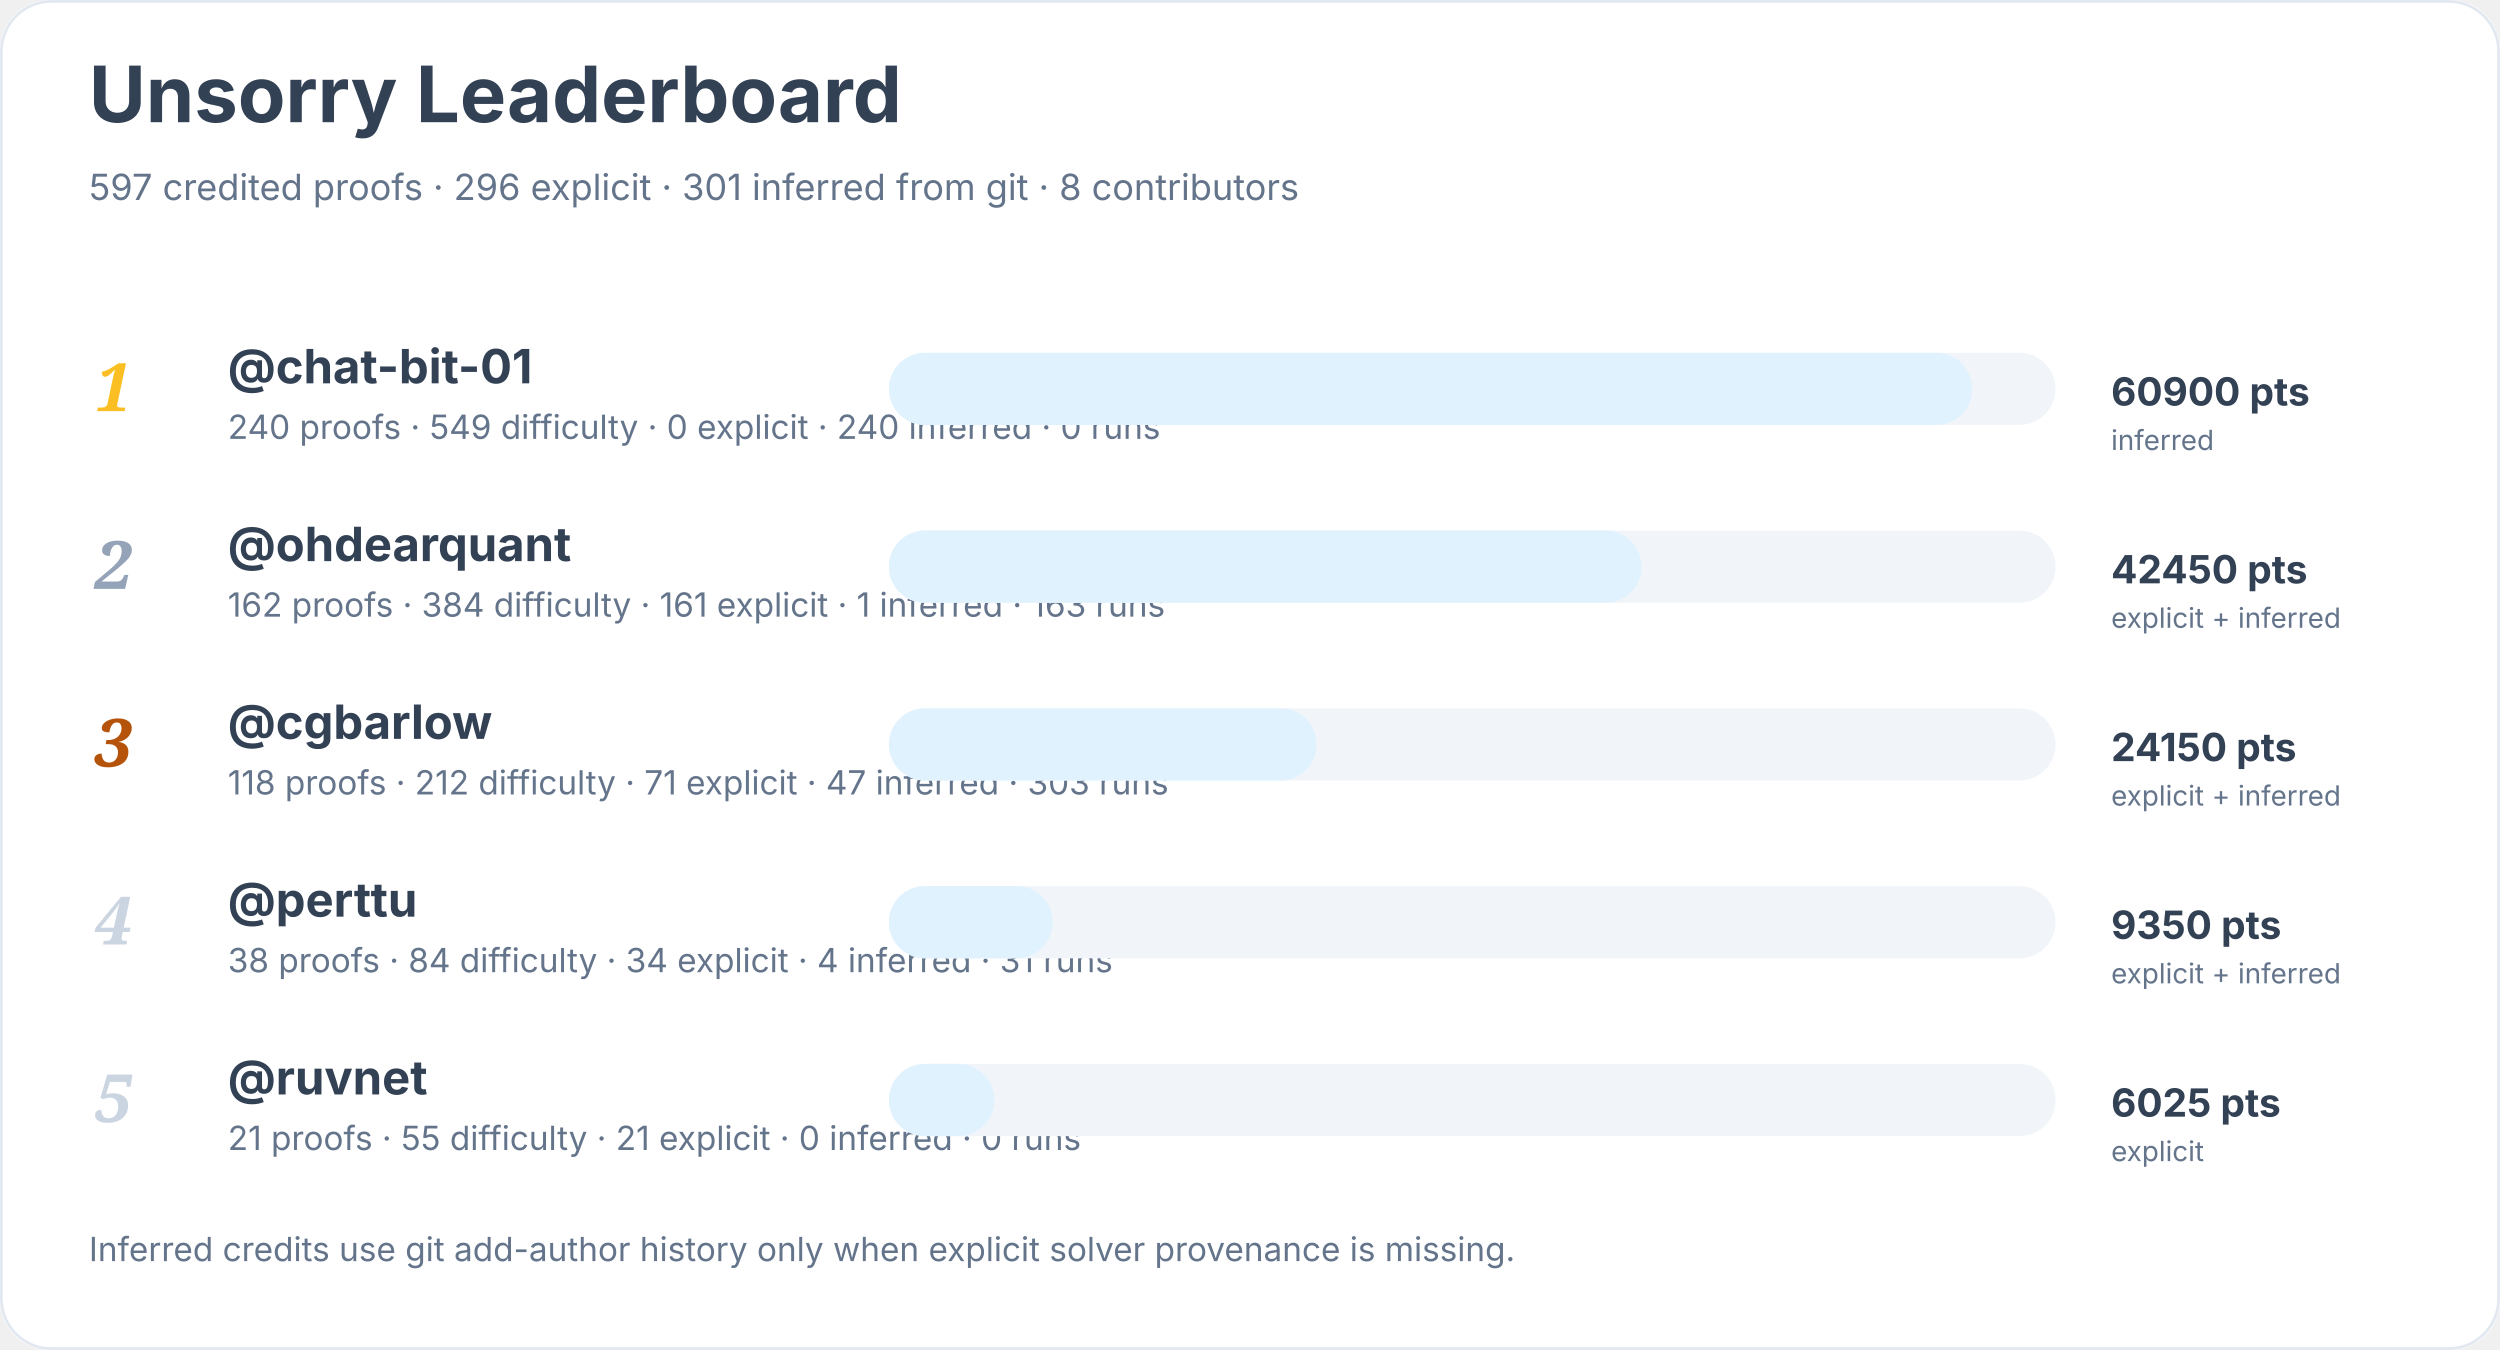
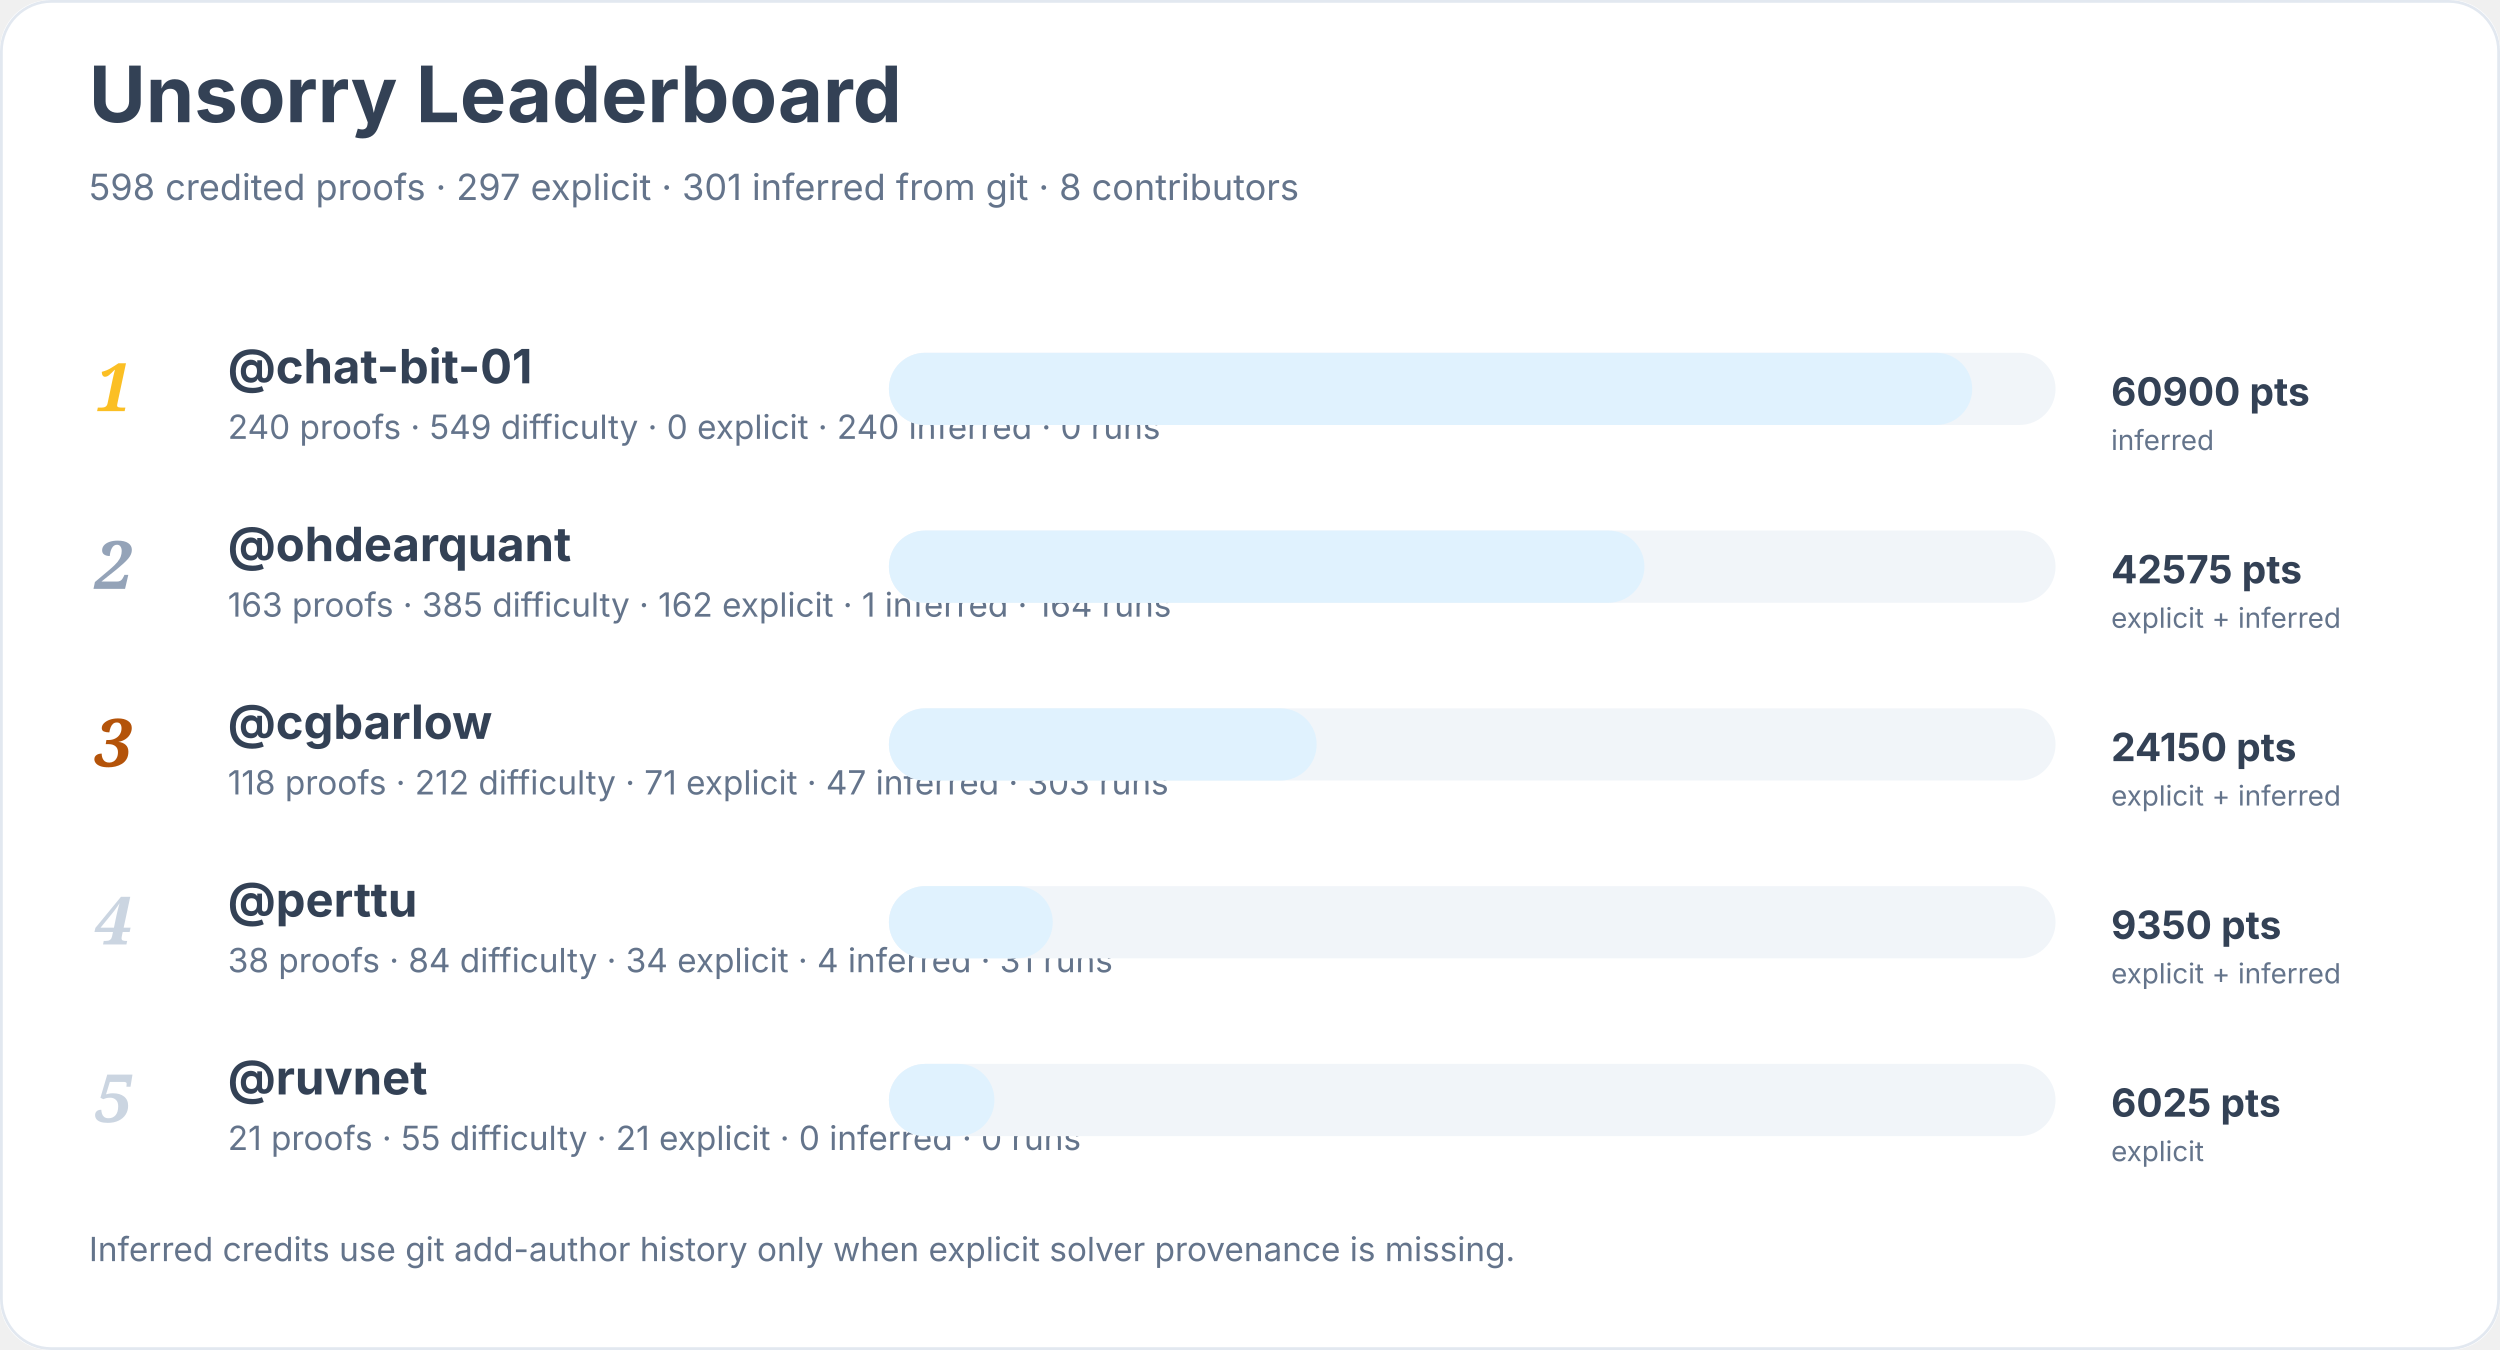
<svg xmlns="http://www.w3.org/2000/svg" width="900" height="486" viewBox="0 0 900 486" role="img" aria-labelledby="title desc">
  <rect width="900" height="100%" rx="18" fill="#ffffff" />
  <rect x="0.5" y="0.5" width="899" height="485" rx="18" fill="none" stroke="#e2e8f0" />
  <text x="32" y="44" font-family="Inter, system-ui, sans-serif" font-size="28" font-weight="700" fill="#334155">Unsorry Leaderboard</text>
-   <text x="32" y="72" font-family="Inter, system-ui, sans-serif" font-size="13" fill="#64748b">597 credited proofs · 296 explicit · 301 inferred from git · 8 contributors</text>
+   <text x="32" y="72" font-family="Inter, system-ui, sans-serif" font-size="13" fill="#64748b">598 credited proofs · 297 explicit · 301 inferred from git · 8 contributors</text>
  <text x="34" y="148" font-family="Georgia, serif" font-size="24" font-style="italic" font-weight="700" fill="#fbbf24">1</text>
  <a href="https://github.com/chat-bit-01">
    <text x="82" y="138" font-family="Inter, system-ui, sans-serif" font-size="17" font-weight="650" fill="#334155">@chat-bit-01</text>
  </a>
  <text x="82" y="158" font-family="Inter, system-ui, sans-serif" font-size="12" fill="#64748b">240 proofs · 549 difficulty · 0 explicit · 240 inferred · 0 runs</text>
  <rect x="320" y="127" width="420" height="26" rx="13" fill="#f1f5f9" />
  <rect x="320" y="127" width="390" height="26" rx="13" fill="#e0f2fe" />
  <text x="760" y="146" font-family="Inter, system-ui, sans-serif" font-size="14" font-weight="700" fill="#334155">60900 pts</text>
  <text x="760" y="162" font-family="Inter, system-ui, sans-serif" font-size="10" fill="#64748b">inferred</text>
  <text x="34" y="212" font-family="Georgia, serif" font-size="24" font-style="italic" font-weight="700" fill="#94a3b8">2</text>
  <a href="https://github.com/ohdearquant">
    <text x="82" y="202" font-family="Inter, system-ui, sans-serif" font-size="17" font-weight="650" fill="#334155">@ohdearquant</text>
  </a>
-   <text x="82" y="222" font-family="Inter, system-ui, sans-serif" font-size="12" fill="#64748b">162 proofs · 384 difficulty · 161 explicit · 1 inferred · 163 runs</text>
+   <text x="82" y="222" font-family="Inter, system-ui, sans-serif" font-size="12" fill="#64748b">163 proofs · 385 difficulty · 162 explicit · 1 inferred · 164 runs</text>
  <rect x="320" y="191" width="420" height="26" rx="13" fill="#f1f5f9" />
-   <rect x="320" y="191" width="271" height="26" rx="13" fill="#e0f2fe" />
-   <text x="760" y="210" font-family="Inter, system-ui, sans-serif" font-size="14" font-weight="700" fill="#334155">42450 pts</text>
+   <rect x="320" y="191" width="272" height="26" rx="13" fill="#e0f2fe" />
+   <text x="760" y="210" font-family="Inter, system-ui, sans-serif" font-size="14" font-weight="700" fill="#334155">42575 pts</text>
  <text x="760" y="226" font-family="Inter, system-ui, sans-serif" font-size="10" fill="#64748b">explicit + inferred</text>
  <text x="34" y="276" font-family="Georgia, serif" font-size="24" font-style="italic" font-weight="700" fill="#b45309">3</text>
  <a href="https://github.com/cgbarlow">
    <text x="82" y="266" font-family="Inter, system-ui, sans-serif" font-size="17" font-weight="650" fill="#334155">@cgbarlow</text>
  </a>
  <text x="82" y="286" font-family="Inter, system-ui, sans-serif" font-size="12" fill="#64748b">118 proofs · 212 difficulty · 71 explicit · 47 inferred · 303 runs</text>
  <rect x="320" y="255" width="420" height="26" rx="13" fill="#f1f5f9" />
  <rect x="320" y="255" width="154" height="26" rx="13" fill="#e0f2fe" />
  <text x="760" y="274" font-family="Inter, system-ui, sans-serif" font-size="14" font-weight="700" fill="#334155">24150 pts</text>
  <text x="760" y="290" font-family="Inter, system-ui, sans-serif" font-size="10" fill="#64748b">explicit + inferred</text>
  <text x="34" y="340" font-family="Georgia, serif" font-size="24" font-style="italic" font-weight="700" fill="#cbd5e1">4</text>
  <a href="https://github.com/perttu">
    <text x="82" y="330" font-family="Inter, system-ui, sans-serif" font-size="17" font-weight="650" fill="#334155">@perttu</text>
  </a>
  <text x="82" y="350" font-family="Inter, system-ui, sans-serif" font-size="12" fill="#64748b">38 proofs · 84 difficulty · 34 explicit · 4 inferred · 31 runs</text>
  <rect x="320" y="319" width="420" height="26" rx="13" fill="#f1f5f9" />
  <rect x="320" y="319" width="59" height="26" rx="13" fill="#e0f2fe" />
  <text x="760" y="338" font-family="Inter, system-ui, sans-serif" font-size="14" font-weight="700" fill="#334155">9350 pts</text>
  <text x="760" y="354" font-family="Inter, system-ui, sans-serif" font-size="10" fill="#64748b">explicit + inferred</text>
  <text x="34" y="404" font-family="Georgia, serif" font-size="24" font-style="italic" font-weight="700" fill="#cbd5e1">5</text>
  <a href="https://github.com/ruvnet">
    <text x="82" y="394" font-family="Inter, system-ui, sans-serif" font-size="17" font-weight="650" fill="#334155">@ruvnet</text>
  </a>
  <text x="82" y="414" font-family="Inter, system-ui, sans-serif" font-size="12" fill="#64748b">21 proofs · 55 difficulty · 21 explicit · 0 inferred · 0 runs</text>
  <rect x="320" y="383" width="420" height="26" rx="13" fill="#f1f5f9" />
  <rect x="320" y="383" width="38" height="26" rx="13" fill="#e0f2fe" />
  <text x="760" y="402" font-family="Inter, system-ui, sans-serif" font-size="14" font-weight="700" fill="#334155">6025 pts</text>
  <text x="760" y="418" font-family="Inter, system-ui, sans-serif" font-size="10" fill="#64748b">explicit</text>
  <text x="32" y="454" font-family="Inter, system-ui, sans-serif" font-size="12" fill="#64748b">Inferred credits use git add-author history only when explicit solver provenance is missing.</text>
</svg>
